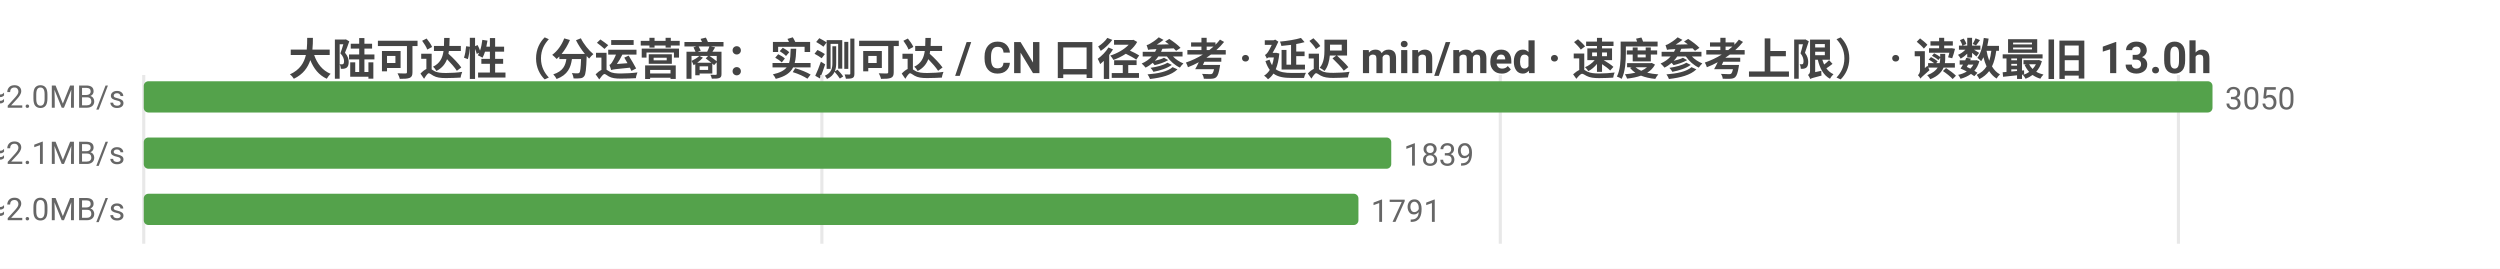
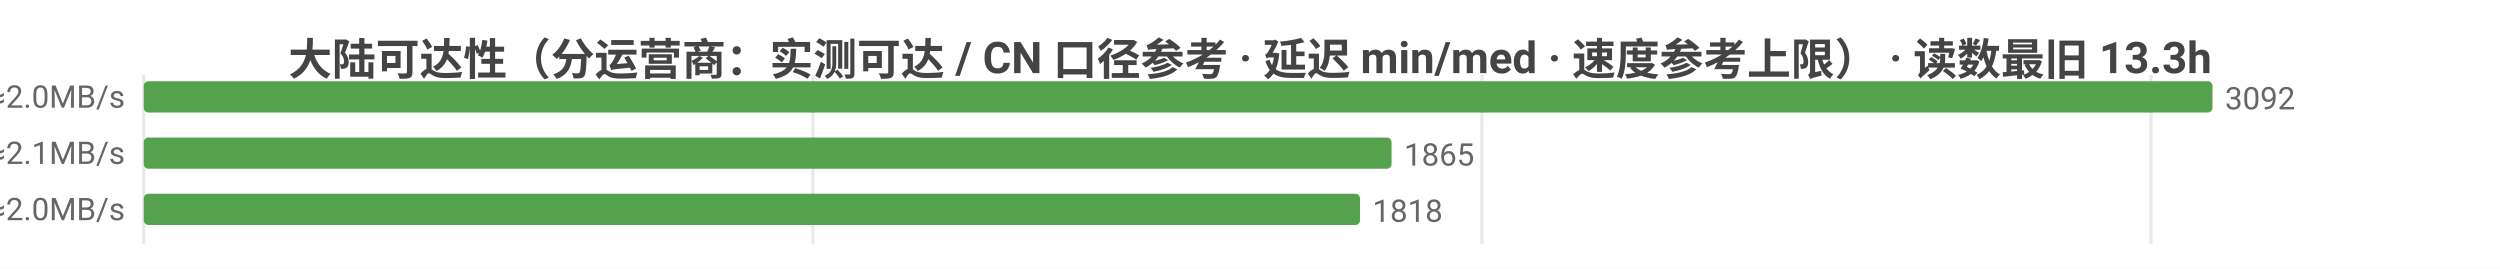
<svg xmlns="http://www.w3.org/2000/svg" width="800" height="86" viewBox="0 0 800 86">
  <rect width="800" height="86" fill="#ffffff" />
  <style>text{font-family:system-ui,-apple-system,'Segoe UI',Roboto,'PingFang SC','Microsoft YaHei','Noto Sans CJK SC',sans-serif}.g{stroke:#e8e8e8;stroke-width:1}.a{stroke:#999;stroke-width:1}.t{font-size:10px;fill:#666}.m{font-size:10px;text-anchor:middle;fill:#666}.e{font-size:10px;text-anchor:end;fill:#666}.l{font-size:11px;fill:#333}.tt{font-size:14px;font-weight:600;text-anchor:middle;fill:#444}.em{font-size:13px;text-anchor:middle;fill:#999}</style>
-   <text class="tt" x="400.0" y="24">大陆可达性（分运营商：实测可达 / CN 口径参考 · 延迟 min/med · 速度参考上限） · 读数最旧 13.0h</text>
+   <text class="tt" x="400.0" y="24">大陆可达性（分运营商：实测可达 / CN 口径参考 · 延迟 min/med · 速度参考上限） · 读数最旧 13.3h</text>
  <line class="g" x1="46" y1="24" x2="46" y2="78" />
-   <line class="g" x1="263.0" y1="24" x2="263.0" y2="78" />
-   <line class="g" x1="480.1" y1="24" x2="480.1" y2="78" />
-   <line class="g" x1="697.1" y1="24" x2="697.1" y2="78" />
-   <text class="e" x="40" y="35">中国电信  实测可达 3050/3050 · CN口径 14490  min28/med237ms  ≈2.0MB/s</text>
+   <line class="g" x1="260.1" y1="24" x2="260.1" y2="78" />
+   <line class="g" x1="474.2" y1="24" x2="474.2" y2="78" />
+   <line class="g" x1="688.3" y1="24" x2="688.3" y2="78" />
+   <text class="e" x="40" y="35">中国电信  实测可达 3092/3092 · CN口径 14553  min28/med237ms  ≈2.0MB/s</text>
  <rect x="46" y="26" width="662" height="10" fill="#54a24b" rx="1.5" />
-   <text class="t" x="712" y="35">3050</text>
-   <text class="e" x="40" y="53">中国联通  实测可达 1839/1839 · CN口径 14490  min4/med231ms  ≈2.1MB/s</text>
-   <rect x="46" y="44" width="399.2" height="10" fill="#54a24b" rx="1.5" />
-   <text class="t" x="449.2" y="53">1839</text>
-   <text class="e" x="40" y="71">中国移动  实测可达 1791/1791 · CN口径 14490  min18/med246ms  ≈2.0MB/s</text>
-   <rect x="46" y="62" width="388.7" height="10" fill="#54a24b" rx="1.5" />
-   <text class="t" x="438.7" y="71">1791</text>
+   <text class="t" x="712" y="35">3092</text>
+   <text class="e" x="40" y="53">中国联通  实测可达 1865/1865 · CN口径 14553  min4/med231ms  ≈2.1MB/s</text>
+   <rect x="46" y="44" width="399.3" height="10" fill="#54a24b" rx="1.5" />
+   <text class="t" x="449.3" y="53">1865</text>
+   <text class="e" x="40" y="71">中国移动  实测可达 1818/1818 · CN口径 14553  min18/med245ms  ≈2.0MB/s</text>
+   <rect x="46" y="62" width="389.2" height="10" fill="#54a24b" rx="1.5" />
+   <text class="t" x="439.2" y="71">1818</text>
</svg>
